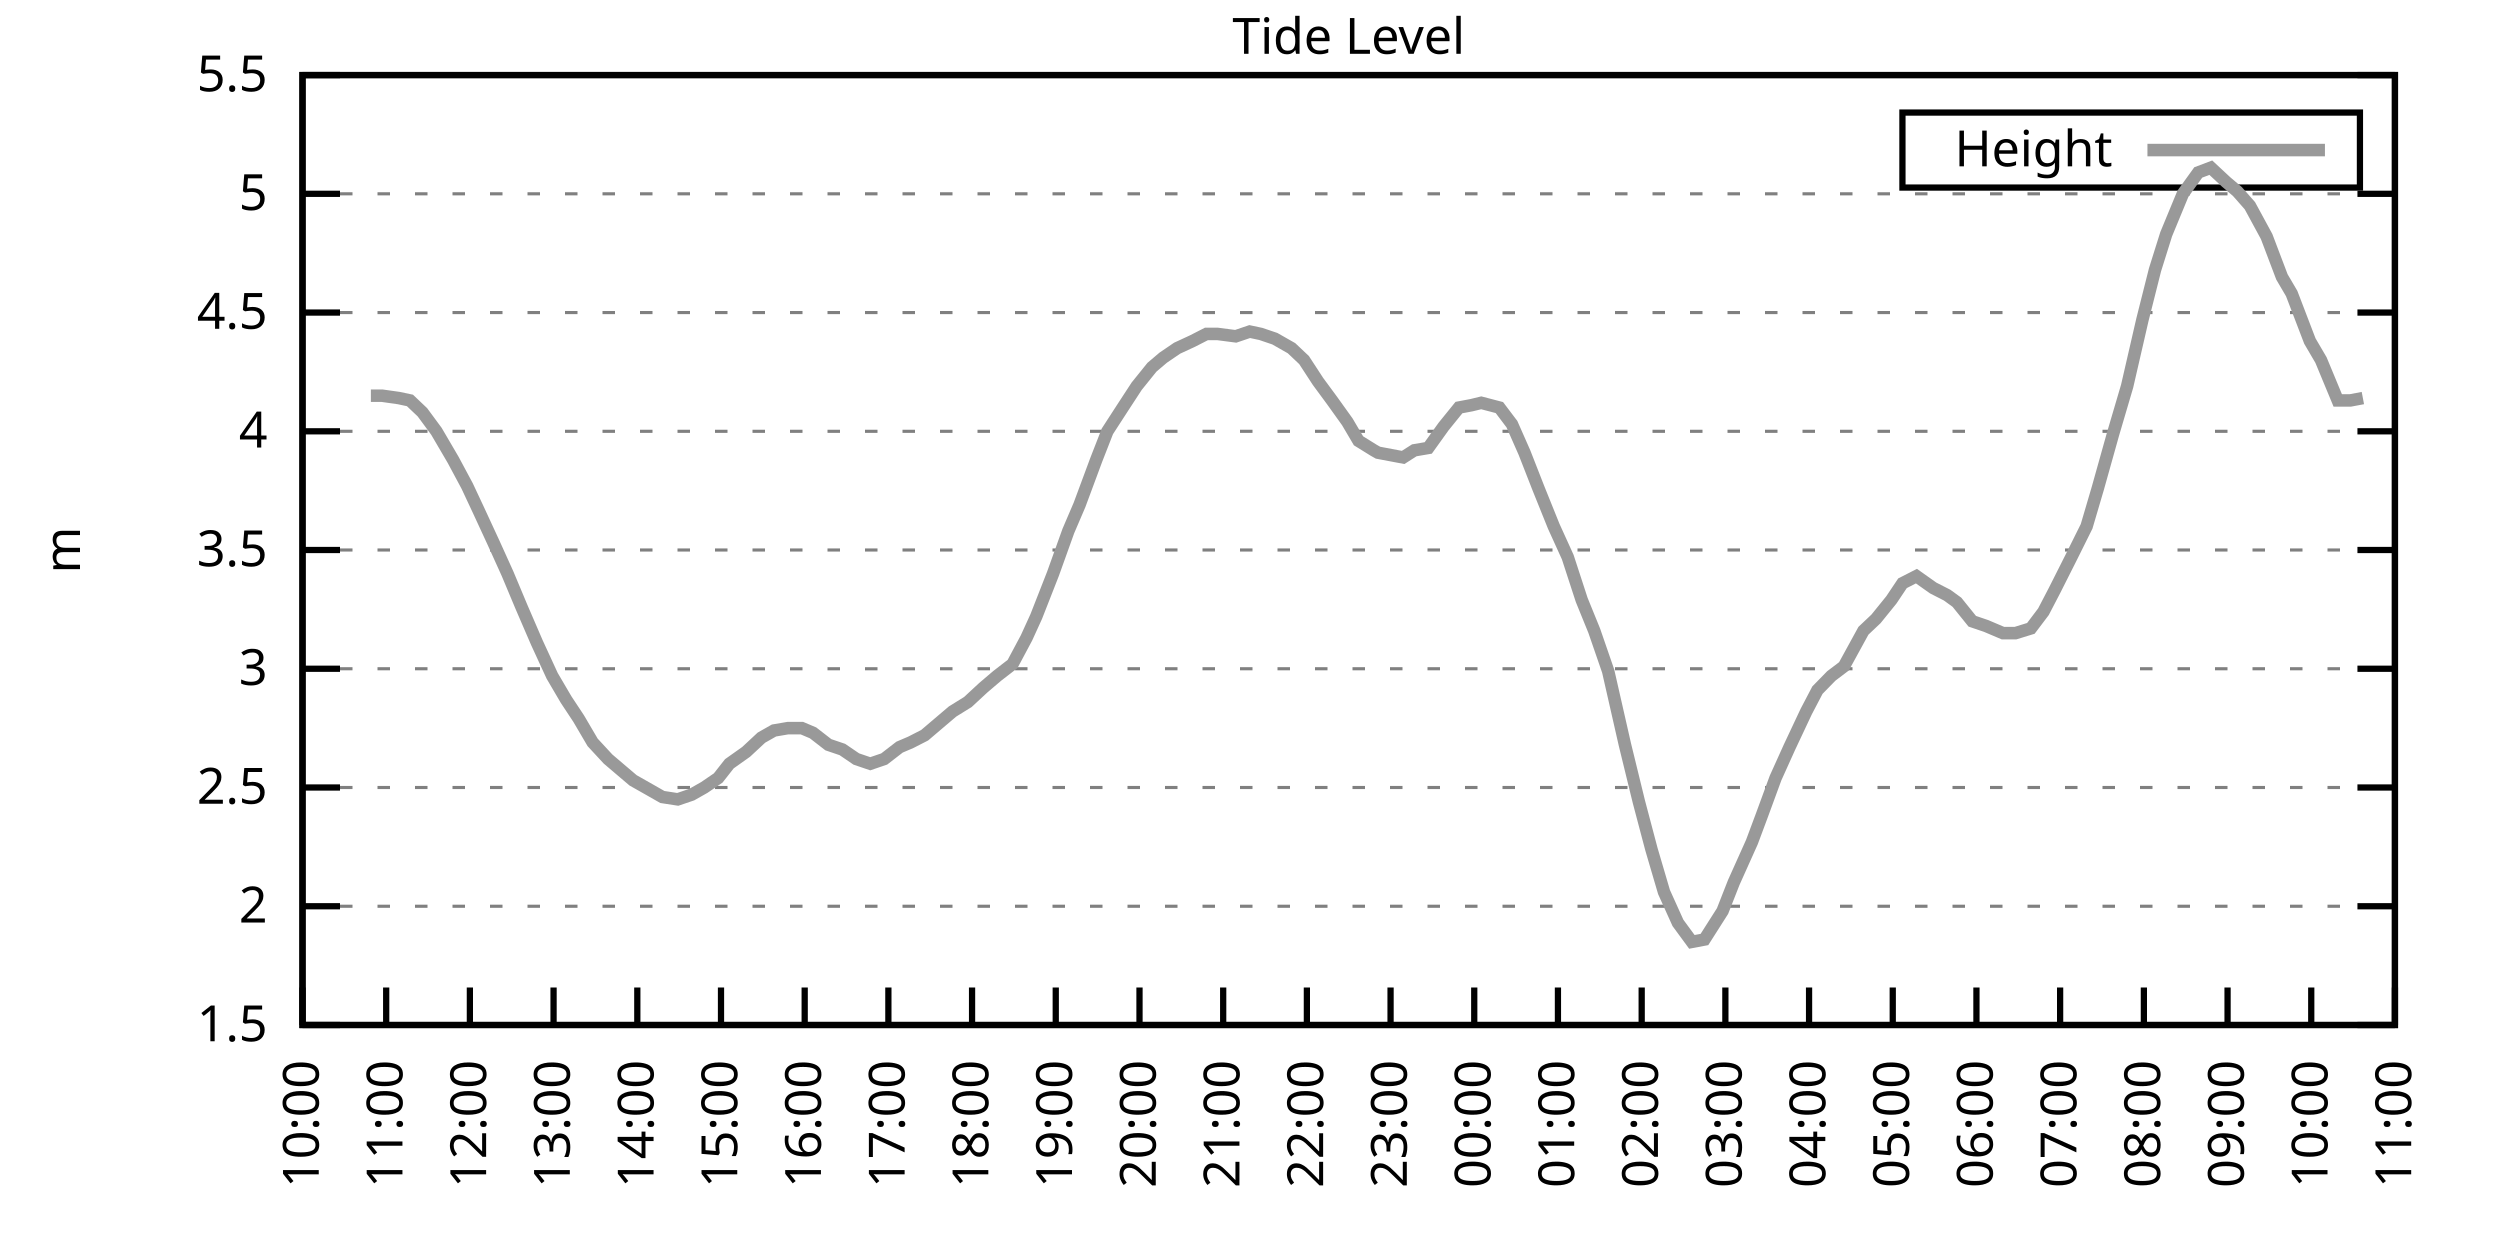
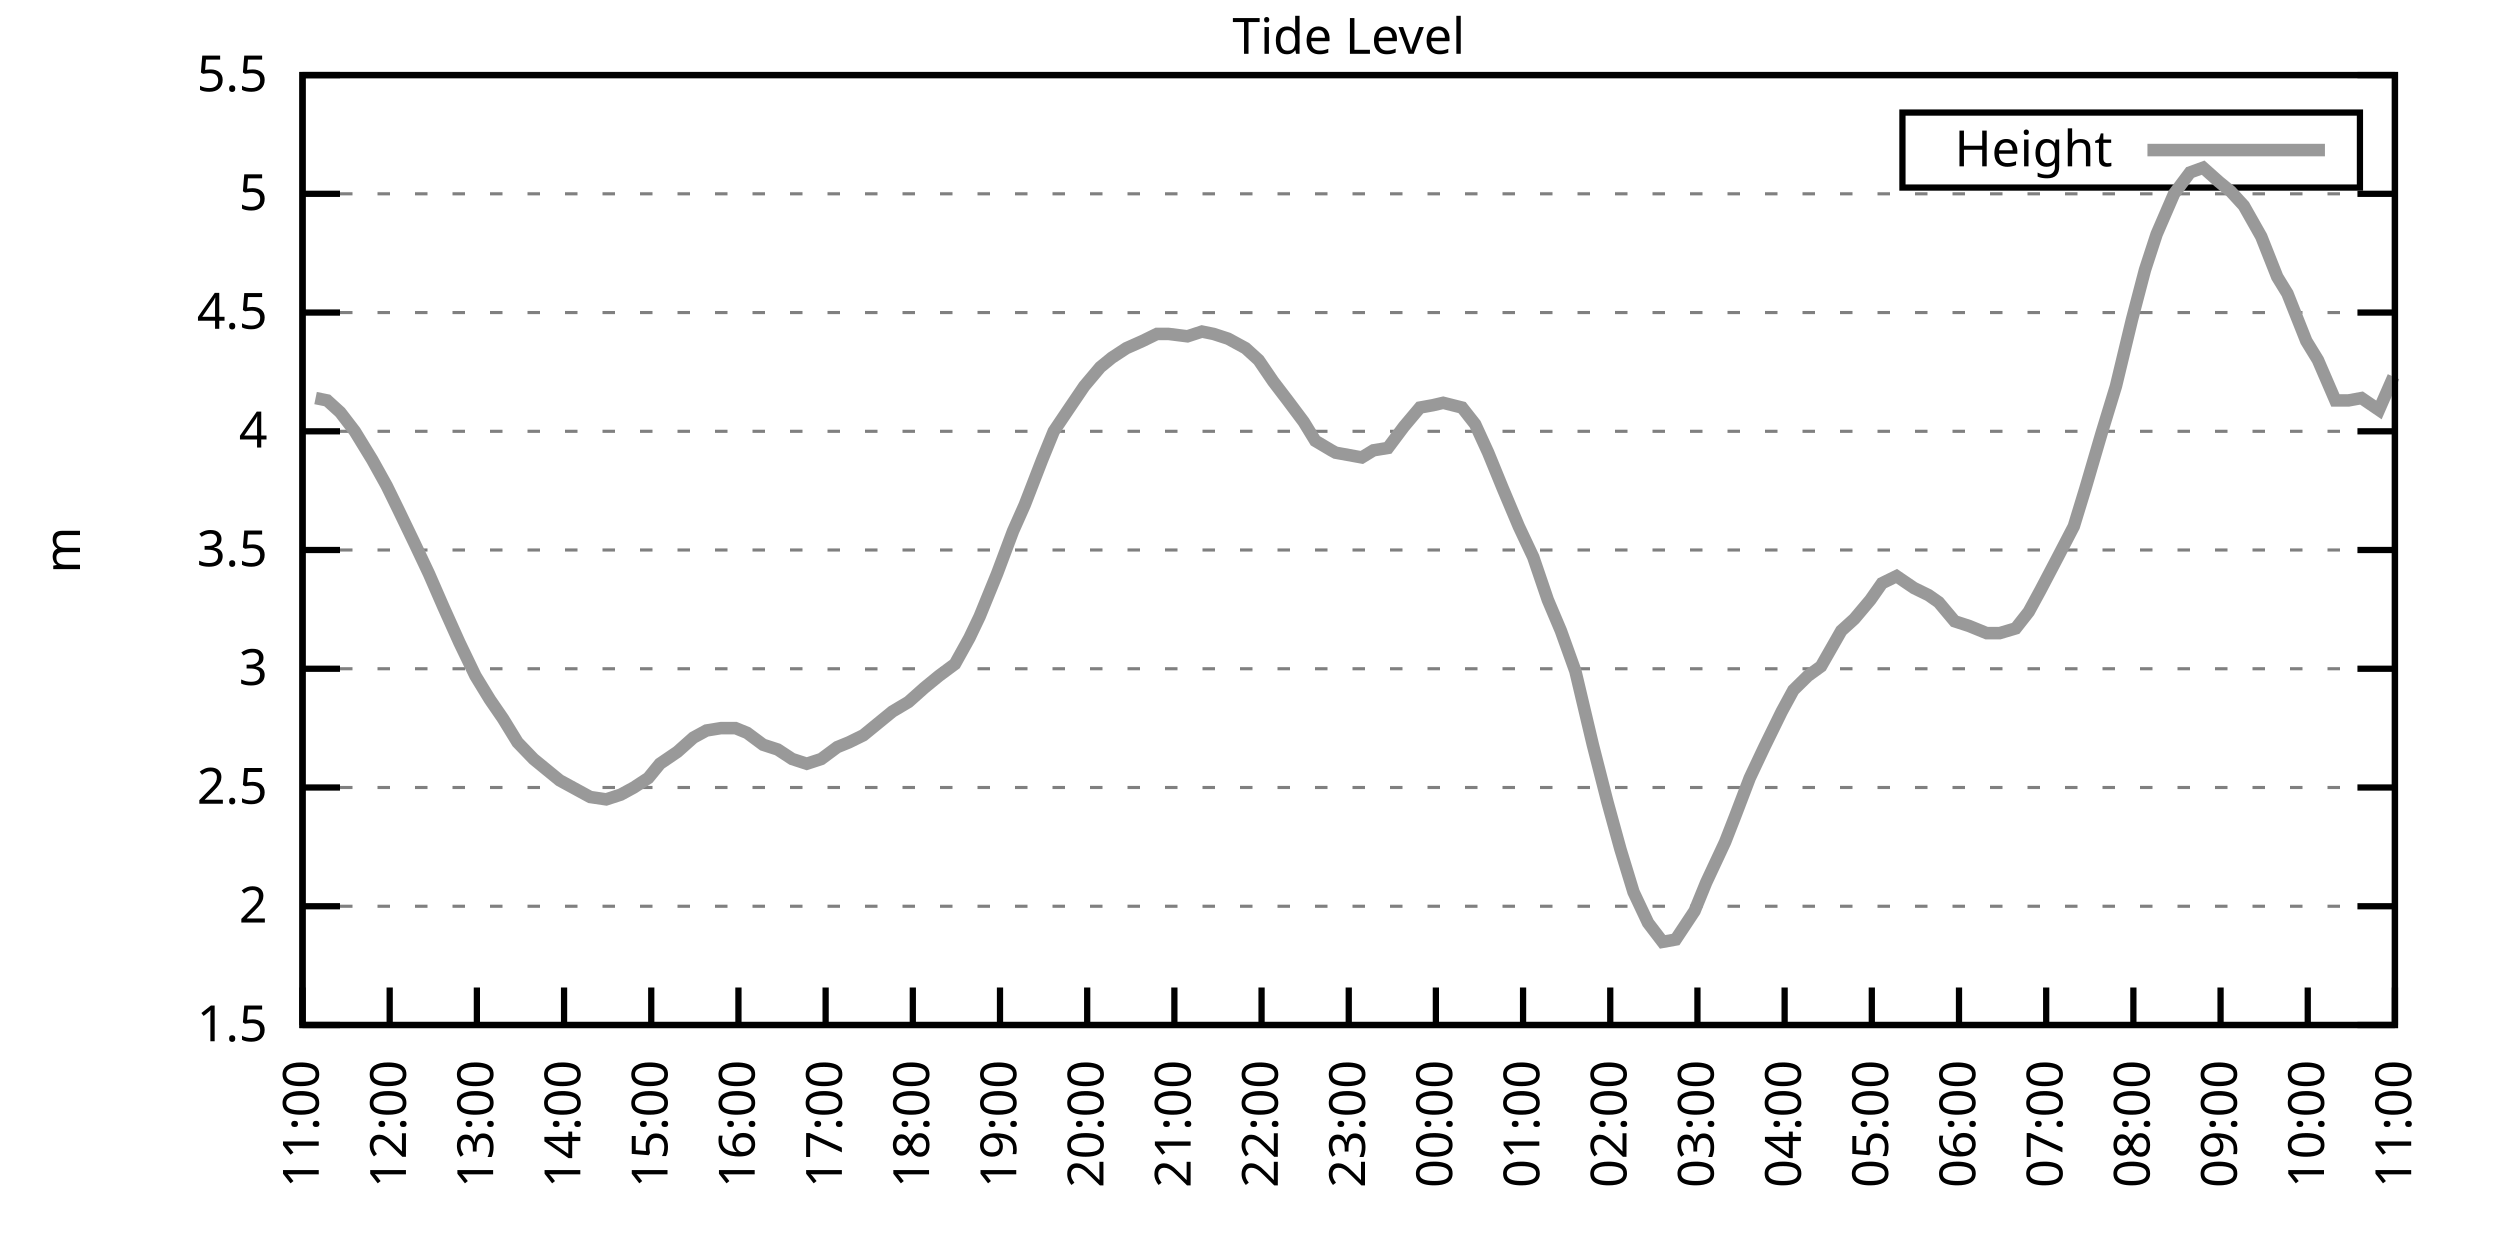
<svg xmlns="http://www.w3.org/2000/svg" xmlns:xlink="http://www.w3.org/1999/xlink" width="400" height="200" viewBox="0 0 400 200">
  <g id="gnuplot_canvas">
    <rect x="0" y="0" width="400" height="200" fill="none" />
    <defs>
      <circle id="gpDot" r="0.5" stroke-width="0.5" stroke="currentColor" />
      <path id="gpPt0" stroke-width="0.333" stroke="currentColor" d="M-1,0 h2 M0,-1 v2" />
      <path id="gpPt1" stroke-width="0.333" stroke="currentColor" d="M-1,-1 L1,1 M1,-1 L-1,1" />
      <path id="gpPt2" stroke-width="0.333" stroke="currentColor" d="M-1,0 L1,0 M0,-1 L0,1 M-1,-1 L1,1 M-1,1 L1,-1" />
      <rect id="gpPt3" stroke-width="0.333" stroke="currentColor" x="-1" y="-1" width="2" height="2" />
      <rect id="gpPt4" stroke-width="0.333" stroke="currentColor" fill="currentColor" x="-1" y="-1" width="2" height="2" />
      <circle id="gpPt5" stroke-width="0.333" stroke="currentColor" cx="0" cy="0" r="1" />
      <use xlink:href="#gpPt5" id="gpPt6" fill="currentColor" stroke="none" />
      <path id="gpPt7" stroke-width="0.333" stroke="currentColor" d="M0,-1.33 L-1.33,0.67 L1.33,0.67 z" />
      <use xlink:href="#gpPt7" id="gpPt8" fill="currentColor" stroke="none" />
      <use xlink:href="#gpPt7" id="gpPt9" stroke="currentColor" transform="rotate(180)" />
      <use xlink:href="#gpPt9" id="gpPt10" fill="currentColor" stroke="none" />
      <use xlink:href="#gpPt3" id="gpPt11" stroke="currentColor" transform="rotate(45)" />
      <use xlink:href="#gpPt11" id="gpPt12" fill="currentColor" stroke="none" />
      <path id="gpPt13" stroke-width="0.333" stroke="currentColor" d="M0,1.330 L1.265,0.411 L0.782,-1.067 L-0.782,-1.076 L-1.265,0.411 z" />
      <use xlink:href="#gpPt13" id="gpPt14" fill="currentColor" stroke="none" />
      <filter id="textbox" filterUnits="objectBoundingBox" x="0" y="0" height="1" width="1">
        <feFlood flood-color="white" flood-opacity="1" result="bgnd" />
        <feComposite in="SourceGraphic" in2="bgnd" operator="atop" />
      </filter>
      <filter id="greybox" filterUnits="objectBoundingBox" x="0" y="0" height="1" width="1">
        <feFlood flood-color="lightgrey" flood-opacity="1" result="grey" />
        <feComposite in="SourceGraphic" in2="grey" operator="atop" />
      </filter>
    </defs>
    <g fill="none" color="white" stroke="currentColor" stroke-width="1.00" stroke-linecap="butt" stroke-linejoin="miter">
</g>
    <g fill="none" color="black" stroke="currentColor" stroke-width="1.00" stroke-linecap="butt" stroke-linejoin="miter">
      <g stroke="none" shape-rendering="crispEdges">
        <polygon fill="rgb(255, 255, 255)" points="48.40,164.00 383.18,164.00 383.18,12.02 48.40,12.02 " />
      </g>
    </g>
    <g fill="none" color="black" stroke="currentColor" stroke-width="1.00" stroke-linecap="butt" stroke-linejoin="miter">
</g>
    <g fill="none" color="black" stroke="black" stroke-width="0.50" stroke-linecap="butt" stroke-linejoin="miter">
</g>
    <g fill="none" color="gray" stroke="currentColor" stroke-width="0.50" stroke-linecap="butt" stroke-linejoin="miter">
      <path stroke="gray" stroke-dasharray="2,4" class="gridline" d="M48.40,164.00 L383.19,164.00  " />
    </g>
    <g fill="none" color="gray" stroke="gray" stroke-width="1.00" stroke-linecap="butt" stroke-linejoin="miter">
</g>
    <g fill="none" color="black" stroke="currentColor" stroke-width="1.00" stroke-linecap="butt" stroke-linejoin="miter">
      <path stroke="black" d="M48.40,164.00 L54.40,164.00 M383.19,164.00 L377.19,164.00  " />
      <g transform="translate(42.80,166.60)" stroke="none" fill="black" font-family="Sans" font-size="8.00" text-anchor="end">
        <text>
          <tspan font-family="Sans"> 1.5</tspan>
        </text>
      </g>
    </g>
    <g fill="none" color="black" stroke="currentColor" stroke-width="1.00" stroke-linecap="butt" stroke-linejoin="miter">
</g>
    <g fill="none" color="black" stroke="black" stroke-width="0.50" stroke-linecap="butt" stroke-linejoin="miter">
</g>
    <g fill="none" color="gray" stroke="currentColor" stroke-width="0.50" stroke-linecap="butt" stroke-linejoin="miter">
      <path stroke="gray" stroke-dasharray="2,4" class="gridline" d="M48.40,145.00 L383.19,145.00  " />
    </g>
    <g fill="none" color="gray" stroke="gray" stroke-width="1.00" stroke-linecap="butt" stroke-linejoin="miter">
</g>
    <g fill="none" color="black" stroke="currentColor" stroke-width="1.00" stroke-linecap="butt" stroke-linejoin="miter">
      <path stroke="black" d="M48.40,145.00 L54.40,145.00 M383.19,145.00 L377.19,145.00  " />
      <g transform="translate(42.80,147.60)" stroke="none" fill="black" font-family="Sans" font-size="8.00" text-anchor="end">
        <text>
          <tspan font-family="Sans"> 2</tspan>
        </text>
      </g>
    </g>
    <g fill="none" color="black" stroke="currentColor" stroke-width="1.00" stroke-linecap="butt" stroke-linejoin="miter">
</g>
    <g fill="none" color="black" stroke="black" stroke-width="0.50" stroke-linecap="butt" stroke-linejoin="miter">
</g>
    <g fill="none" color="gray" stroke="currentColor" stroke-width="0.50" stroke-linecap="butt" stroke-linejoin="miter">
      <path stroke="gray" stroke-dasharray="2,4" class="gridline" d="M48.40,126.00 L383.19,126.00  " />
    </g>
    <g fill="none" color="gray" stroke="gray" stroke-width="1.00" stroke-linecap="butt" stroke-linejoin="miter">
</g>
    <g fill="none" color="black" stroke="currentColor" stroke-width="1.00" stroke-linecap="butt" stroke-linejoin="miter">
      <path stroke="black" d="M48.40,126.00 L54.40,126.00 M383.19,126.00 L377.19,126.00  " />
      <g transform="translate(42.80,128.60)" stroke="none" fill="black" font-family="Sans" font-size="8.00" text-anchor="end">
        <text>
          <tspan font-family="Sans"> 2.5</tspan>
        </text>
      </g>
    </g>
    <g fill="none" color="black" stroke="currentColor" stroke-width="1.00" stroke-linecap="butt" stroke-linejoin="miter">
</g>
    <g fill="none" color="black" stroke="black" stroke-width="0.50" stroke-linecap="butt" stroke-linejoin="miter">
</g>
    <g fill="none" color="gray" stroke="currentColor" stroke-width="0.50" stroke-linecap="butt" stroke-linejoin="miter">
      <path stroke="gray" stroke-dasharray="2,4" class="gridline" d="M48.40,107.00 L383.19,107.00  " />
    </g>
    <g fill="none" color="gray" stroke="gray" stroke-width="1.00" stroke-linecap="butt" stroke-linejoin="miter">
</g>
    <g fill="none" color="black" stroke="currentColor" stroke-width="1.00" stroke-linecap="butt" stroke-linejoin="miter">
      <path stroke="black" d="M48.40,107.00 L54.40,107.00 M383.19,107.00 L377.19,107.00  " />
      <g transform="translate(42.80,109.60)" stroke="none" fill="black" font-family="Sans" font-size="8.00" text-anchor="end">
        <text>
          <tspan font-family="Sans"> 3</tspan>
        </text>
      </g>
    </g>
    <g fill="none" color="black" stroke="currentColor" stroke-width="1.00" stroke-linecap="butt" stroke-linejoin="miter">
</g>
    <g fill="none" color="black" stroke="black" stroke-width="0.50" stroke-linecap="butt" stroke-linejoin="miter">
</g>
    <g fill="none" color="gray" stroke="currentColor" stroke-width="0.50" stroke-linecap="butt" stroke-linejoin="miter">
      <path stroke="gray" stroke-dasharray="2,4" class="gridline" d="M48.40,88.00 L383.19,88.00  " />
    </g>
    <g fill="none" color="gray" stroke="gray" stroke-width="1.00" stroke-linecap="butt" stroke-linejoin="miter">
</g>
    <g fill="none" color="black" stroke="currentColor" stroke-width="1.00" stroke-linecap="butt" stroke-linejoin="miter">
      <path stroke="black" d="M48.40,88.00 L54.40,88.00 M383.19,88.00 L377.19,88.00  " />
      <g transform="translate(42.80,90.60)" stroke="none" fill="black" font-family="Sans" font-size="8.00" text-anchor="end">
        <text>
          <tspan font-family="Sans"> 3.5</tspan>
        </text>
      </g>
    </g>
    <g fill="none" color="black" stroke="currentColor" stroke-width="1.00" stroke-linecap="butt" stroke-linejoin="miter">
</g>
    <g fill="none" color="black" stroke="black" stroke-width="0.50" stroke-linecap="butt" stroke-linejoin="miter">
</g>
    <g fill="none" color="gray" stroke="currentColor" stroke-width="0.50" stroke-linecap="butt" stroke-linejoin="miter">
      <path stroke="gray" stroke-dasharray="2,4" class="gridline" d="M48.40,69.01 L383.19,69.01  " />
    </g>
    <g fill="none" color="gray" stroke="gray" stroke-width="1.00" stroke-linecap="butt" stroke-linejoin="miter">
</g>
    <g fill="none" color="black" stroke="currentColor" stroke-width="1.00" stroke-linecap="butt" stroke-linejoin="miter">
      <path stroke="black" d="M48.40,69.01 L54.40,69.01 M383.19,69.01 L377.19,69.01  " />
      <g transform="translate(42.80,71.61)" stroke="none" fill="black" font-family="Sans" font-size="8.00" text-anchor="end">
        <text>
          <tspan font-family="Sans"> 4</tspan>
        </text>
      </g>
    </g>
    <g fill="none" color="black" stroke="currentColor" stroke-width="1.00" stroke-linecap="butt" stroke-linejoin="miter">
</g>
    <g fill="none" color="black" stroke="black" stroke-width="0.50" stroke-linecap="butt" stroke-linejoin="miter">
</g>
    <g fill="none" color="gray" stroke="currentColor" stroke-width="0.50" stroke-linecap="butt" stroke-linejoin="miter">
      <path stroke="gray" stroke-dasharray="2,4" class="gridline" d="M48.40,50.01 L383.19,50.01  " />
    </g>
    <g fill="none" color="gray" stroke="gray" stroke-width="1.00" stroke-linecap="butt" stroke-linejoin="miter">
</g>
    <g fill="none" color="black" stroke="currentColor" stroke-width="1.00" stroke-linecap="butt" stroke-linejoin="miter">
      <path stroke="black" d="M48.40,50.01 L54.40,50.01 M383.19,50.01 L377.19,50.01  " />
      <g transform="translate(42.80,52.61)" stroke="none" fill="black" font-family="Sans" font-size="8.00" text-anchor="end">
        <text>
          <tspan font-family="Sans"> 4.5</tspan>
        </text>
      </g>
    </g>
    <g fill="none" color="black" stroke="currentColor" stroke-width="1.00" stroke-linecap="butt" stroke-linejoin="miter">
</g>
    <g fill="none" color="black" stroke="black" stroke-width="0.50" stroke-linecap="butt" stroke-linejoin="miter">
</g>
    <g fill="none" color="gray" stroke="currentColor" stroke-width="0.50" stroke-linecap="butt" stroke-linejoin="miter">
      <path stroke="gray" stroke-dasharray="2,4" class="gridline" d="M48.40,31.01 L383.19,31.01  " />
    </g>
    <g fill="none" color="gray" stroke="gray" stroke-width="1.00" stroke-linecap="butt" stroke-linejoin="miter">
</g>
    <g fill="none" color="black" stroke="currentColor" stroke-width="1.00" stroke-linecap="butt" stroke-linejoin="miter">
      <path stroke="black" d="M48.40,31.01 L54.40,31.01 M383.19,31.01 L377.19,31.01  " />
      <g transform="translate(42.80,33.61)" stroke="none" fill="black" font-family="Sans" font-size="8.00" text-anchor="end">
        <text>
          <tspan font-family="Sans"> 5</tspan>
        </text>
      </g>
    </g>
    <g fill="none" color="black" stroke="currentColor" stroke-width="1.00" stroke-linecap="butt" stroke-linejoin="miter">
</g>
    <g fill="none" color="black" stroke="black" stroke-width="0.50" stroke-linecap="butt" stroke-linejoin="miter">
</g>
    <g fill="none" color="gray" stroke="currentColor" stroke-width="0.50" stroke-linecap="butt" stroke-linejoin="miter">
      <path stroke="gray" stroke-dasharray="2,4" class="gridline" d="M48.40,12.01 L383.19,12.01  " />
    </g>
    <g fill="none" color="gray" stroke="gray" stroke-width="1.00" stroke-linecap="butt" stroke-linejoin="miter">
</g>
    <g fill="none" color="black" stroke="currentColor" stroke-width="1.00" stroke-linecap="butt" stroke-linejoin="miter">
      <path stroke="black" d="M48.40,12.01 L54.40,12.01 M383.19,12.01 L377.19,12.01  " />
      <g transform="translate(42.80,14.61)" stroke="none" fill="black" font-family="Sans" font-size="8.00" text-anchor="end">
        <text>
          <tspan font-family="Sans"> 5.5</tspan>
        </text>
      </g>
    </g>
    <g fill="none" color="black" stroke="currentColor" stroke-width="1.00" stroke-linecap="butt" stroke-linejoin="miter">
      <path stroke="black" d="M48.40,164.00 L48.40,158.00  " />
      <g transform="translate(51.00,169.60) rotate(270.00)" stroke="none" fill="black" font-family="Sans" font-size="8.00" text-anchor="end">
        <text>
-           <tspan font-family="Sans">10:00</tspan>
-         </text>
-       </g>
-     </g>
-     <g fill="none" color="black" stroke="currentColor" stroke-width="1.00" stroke-linecap="butt" stroke-linejoin="miter">
-       <path stroke="black" d="M61.79,164.00 L61.79,158.00  " />
-       <g transform="translate(64.39,169.60) rotate(270.00)" stroke="none" fill="black" font-family="Sans" font-size="8.00" text-anchor="end">
-         <text>
          <tspan font-family="Sans">11:00</tspan>
        </text>
      </g>
    </g>
    <g fill="none" color="black" stroke="currentColor" stroke-width="1.00" stroke-linecap="butt" stroke-linejoin="miter">
-       <path stroke="black" d="M75.18,164.00 L75.18,158.00  " />
-       <g transform="translate(77.78,169.60) rotate(270.00)" stroke="none" fill="black" font-family="Sans" font-size="8.00" text-anchor="end">
+       <path stroke="black" d="M62.35,164.00 L62.35,158.00  " />
+       <g transform="translate(64.95,169.60) rotate(270.00)" stroke="none" fill="black" font-family="Sans" font-size="8.00" text-anchor="end">
        <text>
          <tspan font-family="Sans">12:00</tspan>
        </text>
      </g>
    </g>
    <g fill="none" color="black" stroke="currentColor" stroke-width="1.00" stroke-linecap="butt" stroke-linejoin="miter">
-       <path stroke="black" d="M88.57,164.00 L88.57,158.00  " />
-       <g transform="translate(91.17,169.60) rotate(270.00)" stroke="none" fill="black" font-family="Sans" font-size="8.00" text-anchor="end">
+       <path stroke="black" d="M76.30,164.00 L76.30,158.00  " />
+       <g transform="translate(78.90,169.60) rotate(270.00)" stroke="none" fill="black" font-family="Sans" font-size="8.00" text-anchor="end">
        <text>
          <tspan font-family="Sans">13:00</tspan>
        </text>
      </g>
    </g>
    <g fill="none" color="black" stroke="currentColor" stroke-width="1.00" stroke-linecap="butt" stroke-linejoin="miter">
-       <path stroke="black" d="M101.97,164.00 L101.97,158.00  " />
-       <g transform="translate(104.57,169.60) rotate(270.00)" stroke="none" fill="black" font-family="Sans" font-size="8.00" text-anchor="end">
+       <path stroke="black" d="M90.25,164.00 L90.25,158.00  " />
+       <g transform="translate(92.85,169.60) rotate(270.00)" stroke="none" fill="black" font-family="Sans" font-size="8.00" text-anchor="end">
        <text>
          <tspan font-family="Sans">14:00</tspan>
        </text>
      </g>
    </g>
    <g fill="none" color="black" stroke="currentColor" stroke-width="1.00" stroke-linecap="butt" stroke-linejoin="miter">
-       <path stroke="black" d="M115.36,164.00 L115.36,158.00  " />
-       <g transform="translate(117.96,169.60) rotate(270.00)" stroke="none" fill="black" font-family="Sans" font-size="8.00" text-anchor="end">
+       <path stroke="black" d="M104.20,164.00 L104.20,158.00  " />
+       <g transform="translate(106.80,169.60) rotate(270.00)" stroke="none" fill="black" font-family="Sans" font-size="8.00" text-anchor="end">
        <text>
          <tspan font-family="Sans">15:00</tspan>
        </text>
      </g>
    </g>
    <g fill="none" color="black" stroke="currentColor" stroke-width="1.00" stroke-linecap="butt" stroke-linejoin="miter">
-       <path stroke="black" d="M128.75,164.00 L128.75,158.00  " />
-       <g transform="translate(131.35,169.60) rotate(270.00)" stroke="none" fill="black" font-family="Sans" font-size="8.00" text-anchor="end">
+       <path stroke="black" d="M118.15,164.00 L118.15,158.00  " />
+       <g transform="translate(120.75,169.60) rotate(270.00)" stroke="none" fill="black" font-family="Sans" font-size="8.00" text-anchor="end">
        <text>
          <tspan font-family="Sans">16:00</tspan>
        </text>
      </g>
    </g>
    <g fill="none" color="black" stroke="currentColor" stroke-width="1.00" stroke-linecap="butt" stroke-linejoin="miter">
-       <path stroke="black" d="M142.14,164.00 L142.14,158.00  " />
-       <g transform="translate(144.74,169.60) rotate(270.00)" stroke="none" fill="black" font-family="Sans" font-size="8.00" text-anchor="end">
+       <path stroke="black" d="M132.10,164.00 L132.10,158.00  " />
+       <g transform="translate(134.70,169.60) rotate(270.00)" stroke="none" fill="black" font-family="Sans" font-size="8.00" text-anchor="end">
        <text>
          <tspan font-family="Sans">17:00</tspan>
        </text>
      </g>
    </g>
    <g fill="none" color="black" stroke="currentColor" stroke-width="1.00" stroke-linecap="butt" stroke-linejoin="miter">
-       <path stroke="black" d="M155.53,164.00 L155.53,158.00  " />
-       <g transform="translate(158.13,169.60) rotate(270.00)" stroke="none" fill="black" font-family="Sans" font-size="8.00" text-anchor="end">
+       <path stroke="black" d="M146.05,164.00 L146.05,158.00  " />
+       <g transform="translate(148.65,169.60) rotate(270.00)" stroke="none" fill="black" font-family="Sans" font-size="8.00" text-anchor="end">
        <text>
          <tspan font-family="Sans">18:00</tspan>
        </text>
      </g>
    </g>
    <g fill="none" color="black" stroke="currentColor" stroke-width="1.00" stroke-linecap="butt" stroke-linejoin="miter">
-       <path stroke="black" d="M168.92,164.00 L168.92,158.00  " />
-       <g transform="translate(171.52,169.60) rotate(270.00)" stroke="none" fill="black" font-family="Sans" font-size="8.00" text-anchor="end">
+       <path stroke="black" d="M160.00,164.00 L160.00,158.00  " />
+       <g transform="translate(162.60,169.60) rotate(270.00)" stroke="none" fill="black" font-family="Sans" font-size="8.00" text-anchor="end">
        <text>
          <tspan font-family="Sans">19:00</tspan>
        </text>
      </g>
    </g>
    <g fill="none" color="black" stroke="currentColor" stroke-width="1.00" stroke-linecap="butt" stroke-linejoin="miter">
-       <path stroke="black" d="M182.32,164.00 L182.32,158.00  " />
-       <g transform="translate(184.92,169.60) rotate(270.00)" stroke="none" fill="black" font-family="Sans" font-size="8.00" text-anchor="end">
+       <path stroke="black" d="M173.95,164.00 L173.95,158.00  " />
+       <g transform="translate(176.55,169.60) rotate(270.00)" stroke="none" fill="black" font-family="Sans" font-size="8.00" text-anchor="end">
        <text>
          <tspan font-family="Sans">20:00</tspan>
        </text>
      </g>
    </g>
    <g fill="none" color="black" stroke="currentColor" stroke-width="1.00" stroke-linecap="butt" stroke-linejoin="miter">
-       <path stroke="black" d="M195.71,164.00 L195.71,158.00  " />
-       <g transform="translate(198.31,169.60) rotate(270.00)" stroke="none" fill="black" font-family="Sans" font-size="8.00" text-anchor="end">
+       <path stroke="black" d="M187.90,164.00 L187.90,158.00  " />
+       <g transform="translate(190.50,169.60) rotate(270.00)" stroke="none" fill="black" font-family="Sans" font-size="8.00" text-anchor="end">
        <text>
          <tspan font-family="Sans">21:00</tspan>
        </text>
      </g>
    </g>
    <g fill="none" color="black" stroke="currentColor" stroke-width="1.00" stroke-linecap="butt" stroke-linejoin="miter">
-       <path stroke="black" d="M209.10,164.00 L209.10,158.00  " />
-       <g transform="translate(211.70,169.60) rotate(270.00)" stroke="none" fill="black" font-family="Sans" font-size="8.00" text-anchor="end">
+       <path stroke="black" d="M201.85,164.00 L201.85,158.00  " />
+       <g transform="translate(204.45,169.60) rotate(270.00)" stroke="none" fill="black" font-family="Sans" font-size="8.00" text-anchor="end">
        <text>
          <tspan font-family="Sans">22:00</tspan>
        </text>
      </g>
    </g>
    <g fill="none" color="black" stroke="currentColor" stroke-width="1.00" stroke-linecap="butt" stroke-linejoin="miter">
-       <path stroke="black" d="M222.49,164.00 L222.49,158.00  " />
-       <g transform="translate(225.09,169.60) rotate(270.00)" stroke="none" fill="black" font-family="Sans" font-size="8.00" text-anchor="end">
+       <path stroke="black" d="M215.80,164.00 L215.80,158.00  " />
+       <g transform="translate(218.40,169.60) rotate(270.00)" stroke="none" fill="black" font-family="Sans" font-size="8.00" text-anchor="end">
        <text>
          <tspan font-family="Sans">23:00</tspan>
        </text>
      </g>
    </g>
    <g fill="none" color="black" stroke="currentColor" stroke-width="1.00" stroke-linecap="butt" stroke-linejoin="miter">
-       <path stroke="black" d="M235.88,164.00 L235.88,158.00  " />
-       <g transform="translate(238.48,169.60) rotate(270.00)" stroke="none" fill="black" font-family="Sans" font-size="8.00" text-anchor="end">
+       <path stroke="black" d="M229.74,164.00 L229.74,158.00  " />
+       <g transform="translate(232.34,169.60) rotate(270.00)" stroke="none" fill="black" font-family="Sans" font-size="8.00" text-anchor="end">
        <text>
          <tspan font-family="Sans">00:00</tspan>
        </text>
      </g>
    </g>
    <g fill="none" color="black" stroke="currentColor" stroke-width="1.00" stroke-linecap="butt" stroke-linejoin="miter">
-       <path stroke="black" d="M249.27,164.00 L249.27,158.00  " />
-       <g transform="translate(251.87,169.60) rotate(270.00)" stroke="none" fill="black" font-family="Sans" font-size="8.00" text-anchor="end">
+       <path stroke="black" d="M243.69,164.00 L243.69,158.00  " />
+       <g transform="translate(246.29,169.60) rotate(270.00)" stroke="none" fill="black" font-family="Sans" font-size="8.00" text-anchor="end">
        <text>
          <tspan font-family="Sans">01:00</tspan>
        </text>
      </g>
    </g>
    <g fill="none" color="black" stroke="currentColor" stroke-width="1.00" stroke-linecap="butt" stroke-linejoin="miter">
-       <path stroke="black" d="M262.67,164.00 L262.67,158.00  " />
-       <g transform="translate(265.27,169.60) rotate(270.00)" stroke="none" fill="black" font-family="Sans" font-size="8.00" text-anchor="end">
+       <path stroke="black" d="M257.64,164.00 L257.64,158.00  " />
+       <g transform="translate(260.24,169.60) rotate(270.00)" stroke="none" fill="black" font-family="Sans" font-size="8.00" text-anchor="end">
        <text>
          <tspan font-family="Sans">02:00</tspan>
        </text>
      </g>
    </g>
    <g fill="none" color="black" stroke="currentColor" stroke-width="1.00" stroke-linecap="butt" stroke-linejoin="miter">
-       <path stroke="black" d="M276.06,164.00 L276.06,158.00  " />
-       <g transform="translate(278.66,169.60) rotate(270.00)" stroke="none" fill="black" font-family="Sans" font-size="8.00" text-anchor="end">
+       <path stroke="black" d="M271.59,164.00 L271.59,158.00  " />
+       <g transform="translate(274.19,169.60) rotate(270.00)" stroke="none" fill="black" font-family="Sans" font-size="8.00" text-anchor="end">
        <text>
          <tspan font-family="Sans">03:00</tspan>
        </text>
      </g>
    </g>
    <g fill="none" color="black" stroke="currentColor" stroke-width="1.00" stroke-linecap="butt" stroke-linejoin="miter">
-       <path stroke="black" d="M289.45,164.00 L289.45,158.00  " />
-       <g transform="translate(292.05,169.60) rotate(270.00)" stroke="none" fill="black" font-family="Sans" font-size="8.00" text-anchor="end">
+       <path stroke="black" d="M285.54,164.00 L285.54,158.00  " />
+       <g transform="translate(288.14,169.60) rotate(270.00)" stroke="none" fill="black" font-family="Sans" font-size="8.00" text-anchor="end">
        <text>
          <tspan font-family="Sans">04:00</tspan>
        </text>
      </g>
    </g>
    <g fill="none" color="black" stroke="currentColor" stroke-width="1.00" stroke-linecap="butt" stroke-linejoin="miter">
-       <path stroke="black" d="M302.84,164.00 L302.84,158.00  " />
-       <g transform="translate(305.44,169.60) rotate(270.00)" stroke="none" fill="black" font-family="Sans" font-size="8.00" text-anchor="end">
+       <path stroke="black" d="M299.49,164.00 L299.49,158.00  " />
+       <g transform="translate(302.09,169.60) rotate(270.00)" stroke="none" fill="black" font-family="Sans" font-size="8.00" text-anchor="end">
        <text>
          <tspan font-family="Sans">05:00</tspan>
        </text>
      </g>
    </g>
    <g fill="none" color="black" stroke="currentColor" stroke-width="1.00" stroke-linecap="butt" stroke-linejoin="miter">
-       <path stroke="black" d="M316.23,164.00 L316.23,158.00  " />
-       <g transform="translate(318.83,169.60) rotate(270.00)" stroke="none" fill="black" font-family="Sans" font-size="8.00" text-anchor="end">
+       <path stroke="black" d="M313.44,164.00 L313.44,158.00  " />
+       <g transform="translate(316.04,169.60) rotate(270.00)" stroke="none" fill="black" font-family="Sans" font-size="8.00" text-anchor="end">
        <text>
          <tspan font-family="Sans">06:00</tspan>
        </text>
      </g>
    </g>
    <g fill="none" color="black" stroke="currentColor" stroke-width="1.00" stroke-linecap="butt" stroke-linejoin="miter">
-       <path stroke="black" d="M329.62,164.00 L329.62,158.00  " />
-       <g transform="translate(332.22,169.60) rotate(270.00)" stroke="none" fill="black" font-family="Sans" font-size="8.00" text-anchor="end">
+       <path stroke="black" d="M327.39,164.00 L327.39,158.00  " />
+       <g transform="translate(329.99,169.60) rotate(270.00)" stroke="none" fill="black" font-family="Sans" font-size="8.00" text-anchor="end">
        <text>
          <tspan font-family="Sans">07:00</tspan>
        </text>
      </g>
    </g>
    <g fill="none" color="black" stroke="currentColor" stroke-width="1.00" stroke-linecap="butt" stroke-linejoin="miter">
-       <path stroke="black" d="M343.02,164.00 L343.02,158.00  " />
-       <g transform="translate(345.62,169.60) rotate(270.00)" stroke="none" fill="black" font-family="Sans" font-size="8.00" text-anchor="end">
+       <path stroke="black" d="M341.34,164.00 L341.34,158.00  " />
+       <g transform="translate(343.94,169.60) rotate(270.00)" stroke="none" fill="black" font-family="Sans" font-size="8.00" text-anchor="end">
        <text>
          <tspan font-family="Sans">08:00</tspan>
        </text>
      </g>
    </g>
    <g fill="none" color="black" stroke="currentColor" stroke-width="1.00" stroke-linecap="butt" stroke-linejoin="miter">
-       <path stroke="black" d="M356.41,164.00 L356.41,158.00  " />
-       <g transform="translate(359.01,169.60) rotate(270.00)" stroke="none" fill="black" font-family="Sans" font-size="8.00" text-anchor="end">
+       <path stroke="black" d="M355.29,164.00 L355.29,158.00  " />
+       <g transform="translate(357.89,169.60) rotate(270.00)" stroke="none" fill="black" font-family="Sans" font-size="8.00" text-anchor="end">
        <text>
          <tspan font-family="Sans">09:00</tspan>
        </text>
      </g>
    </g>
    <g fill="none" color="black" stroke="currentColor" stroke-width="1.00" stroke-linecap="butt" stroke-linejoin="miter">
-       <path stroke="black" d="M369.80,164.00 L369.80,158.00  " />
-       <g transform="translate(372.40,169.60) rotate(270.00)" stroke="none" fill="black" font-family="Sans" font-size="8.00" text-anchor="end">
+       <path stroke="black" d="M369.24,164.00 L369.24,158.00  " />
+       <g transform="translate(371.84,169.60) rotate(270.00)" stroke="none" fill="black" font-family="Sans" font-size="8.00" text-anchor="end">
        <text>
          <tspan font-family="Sans">10:00</tspan>
        </text>
      </g>
    </g>
    <g fill="none" color="black" stroke="currentColor" stroke-width="1.00" stroke-linecap="butt" stroke-linejoin="miter">
      <path stroke="black" d="M383.19,164.00 L383.19,158.00  " />
      <g transform="translate(385.79,169.60) rotate(270.00)" stroke="none" fill="black" font-family="Sans" font-size="8.00" text-anchor="end">
        <text>
          <tspan font-family="Sans">11:00</tspan>
        </text>
      </g>
    </g>
    <g fill="none" color="black" stroke="currentColor" stroke-width="1.00" stroke-linecap="butt" stroke-linejoin="miter">
</g>
    <g fill="none" color="black" stroke="currentColor" stroke-width="1.00" stroke-linecap="butt" stroke-linejoin="miter">
      <path stroke="black" d="M48.40,12.01 L48.40,164.00 L383.19,164.00 L383.19,12.01 L48.40,12.01 Z  " />
    </g>
    <g fill="none" color="black" stroke="currentColor" stroke-width="1.00" stroke-linecap="butt" stroke-linejoin="miter">
</g>
    <g fill="none" color="black" stroke="currentColor" stroke-width="1.00" stroke-linecap="butt" stroke-linejoin="miter">
      <path stroke="black" d="M304.39,30.01 L304.39,18.01 L377.59,18.01 L377.59,30.01 L304.39,30.01 Z  " />
    </g>
    <g id="Tide_level_plot_1">
      <g fill="none" color="white" stroke="black" stroke-width="2.00" stroke-linecap="butt" stroke-linejoin="miter">
</g>
      <g fill="none" color="black" stroke="currentColor" stroke-width="2.00" stroke-linecap="butt" stroke-linejoin="miter">
        <g transform="translate(337.99,26.61)" stroke="none" fill="black" font-family="Sans" font-size="8.00" text-anchor="end">
          <text>
            <tspan font-family="Sans">Height</tspan>
          </text>
        </g>
      </g>
      <g fill="none" color="black" stroke="currentColor" stroke-width="2.00" stroke-linecap="butt" stroke-linejoin="miter">
-         <path stroke="rgb(153, 153, 153)" d="M343.59,24.01 L371.99,24.01 M59.34,63.31 L61.12,63.31 L63.80,63.69 L65.59,64.07 L67.59,65.97 L69.83,69.01   L72.50,73.57 L74.74,77.75 L76.52,81.55 L78.98,86.87 L81.21,91.80 L83.44,97.12 L85.90,102.82 L88.35,108.14   L90.58,111.94 L92.59,114.98 L94.82,118.78 L97.28,121.44 L99.51,123.34 L101.30,124.86 L103.98,126.38 L105.98,127.52   L108.44,127.90 L110.67,127.14 L112.68,126.00 L114.91,124.48 L116.70,122.20 L119.38,120.30 L121.83,118.02 L123.84,116.88   L126.07,116.50 L128.30,116.50 L130.09,117.26 L132.54,119.16 L134.78,119.92 L137.01,121.44 L139.24,122.20 L141.47,121.44   L143.93,119.54 L145.71,118.78 L147.94,117.64 L150.62,115.36 L152.41,113.84 L154.86,112.32 L157.32,110.04 L159.55,108.14   L162.01,106.24 L164.24,102.06 L165.80,98.64 L168.48,91.80 L170.93,84.97 L172.72,80.79 L175.40,73.57 L177.18,69.01   L179.64,65.21 L181.87,61.79 L184.32,58.75 L186.11,57.23 L188.34,55.71 L190.80,54.57 L193.03,53.43 L194.81,53.43   L197.72,53.81 L199.95,53.05 L201.73,53.43 L203.97,54.19 L206.64,55.71 L208.65,57.61 L210.88,61.03 L213.12,64.07   L215.57,67.49 L217.36,70.53 L219.81,72.05 L220.48,72.43 L224.50,73.19 L226.29,72.05 L228.52,71.67 L230.97,68.25   L233.43,65.21 L235.44,64.83 L237.00,64.45 L239.90,65.21 L241.91,67.87 L243.92,72.43 L246.15,78.13 L248.60,84.21   L250.84,89.14 L253.07,95.98 L255.08,100.92 L257.31,107.38 L259.99,119.16 L262.22,128.28 L264.23,135.88 L266.24,142.72   L268.47,147.66 L270.70,150.70 L272.71,150.32 L275.61,145.76 L277.40,141.20 L280.30,134.74 L281.86,130.56 L284.09,124.48   L286.32,119.54 L289.00,113.84 L290.79,110.42 L293.02,108.14 L295.03,106.62 L298.15,100.92 L300.16,99.02 L302.62,95.98   L304.40,93.32 L306.63,92.18 L309.31,94.08 L311.54,95.22 L313.11,96.36 L315.56,99.40 L317.79,100.16 L320.47,101.30   L322.48,101.30 L324.94,100.54 L326.95,97.88 L328.73,94.46 L331.41,89.14 L333.86,84.21 L335.65,78.13 L338.10,69.39   L340.34,61.79 L342.79,51.15 L344.80,43.17 L346.59,37.47 L349.26,31.01 L351.72,27.59 L353.73,26.83 L356.18,29.11   L357.97,30.63 L359.98,32.91 L362.66,37.85 L365.11,44.31 L366.67,46.97 L369.58,54.57 L371.36,57.61 L374.04,64.07   L376.05,64.07 L378.06,63.69  " />
+         <path stroke="rgb(153, 153, 153)" d="M343.59,24.01 L371.99,24.01 M50.49,63.69 L52.35,64.07 L54.44,65.97 L56.77,69.01 L59.56,73.57 L61.88,77.75   L63.74,81.55 L66.30,86.87 L68.63,91.80 L70.95,97.12 L73.51,102.82 L76.07,108.14 L78.39,111.94 L80.48,114.98   L82.81,118.78 L85.37,121.44 L87.69,123.34 L89.55,124.86 L92.34,126.38 L94.43,127.52 L96.99,127.90 L99.32,127.14   L101.41,126.00 L103.73,124.48 L105.59,122.20 L108.38,120.30 L110.94,118.02 L113.03,116.88 L115.36,116.50 L117.68,116.50   L119.54,117.26 L122.10,119.16 L124.43,119.92 L126.75,121.44 L129.08,122.20 L131.40,121.44 L133.96,119.54 L135.82,118.78   L138.14,117.64 L140.93,115.36 L142.79,113.84 L145.35,112.32 L147.91,110.04 L150.23,108.14 L152.79,106.24 L155.11,102.06   L156.74,98.64 L159.53,91.80 L162.09,84.97 L163.95,80.79 L166.74,73.57 L168.60,69.01 L171.16,65.21 L173.48,61.79   L176.04,58.75 L177.90,57.23 L180.22,55.71 L182.78,54.57 L185.11,53.43 L186.97,53.43 L189.99,53.81 L192.31,53.05   L194.17,53.43 L196.50,54.19 L199.29,55.71 L201.38,57.61 L203.71,61.03 L206.03,64.07 L208.59,67.49 L210.45,70.53   L213.01,72.05 L213.70,72.43 L217.89,73.19 L219.75,72.05 L222.07,71.67 L224.63,68.25 L227.19,65.21 L229.28,64.83   L230.91,64.45 L233.93,65.21 L236.02,67.87 L238.11,72.43 L240.44,78.13 L243.00,84.21 L245.32,89.14 L247.65,95.98   L249.74,100.92 L252.06,107.38 L254.85,119.16 L257.18,128.28 L259.27,135.88 L261.36,142.72 L263.69,147.66 L266.01,150.70   L268.11,150.32 L271.13,145.76 L272.99,141.20 L276.01,134.74 L277.64,130.56 L279.96,124.48 L282.29,119.54 L285.08,113.84   L286.94,110.42 L289.26,108.14 L291.36,106.62 L294.61,100.92 L296.70,99.02 L299.26,95.98 L301.12,93.32 L303.44,92.18   L306.23,94.08 L308.56,95.22 L310.19,96.36 L312.74,99.40 L315.07,100.16 L317.86,101.30 L319.95,101.30 L322.51,100.54   L324.60,97.88 L326.46,94.46 L329.25,89.14 L331.81,84.21 L333.67,78.13 L336.23,69.39 L338.55,61.79 L341.11,51.15   L343.20,43.17 L345.06,37.47 L347.85,31.01 L350.41,27.59 L352.50,26.83 L355.06,29.11 L356.92,30.63 L359.01,32.91   L361.80,37.85 L364.36,44.31 L365.99,46.97 L369.01,54.57 L370.87,57.61 L373.66,64.07 L375.75,64.07 L377.84,63.69   L380.63,65.59 L382.96,60.27  " />
      </g>
    </g>
    <g fill="none" color="black" stroke="currentColor" stroke-width="2.00" stroke-linecap="butt" stroke-linejoin="miter">
</g>
    <g fill="none" color="black" stroke="black" stroke-width="1.00" stroke-linecap="butt" stroke-linejoin="miter">
</g>
    <g fill="none" color="black" stroke="currentColor" stroke-width="1.00" stroke-linecap="butt" stroke-linejoin="miter">
      <path stroke="black" d="M48.40,12.01 L48.40,164.00 L383.19,164.00 L383.19,12.01 L48.40,12.01 Z  " />
      <g transform="translate(12.80,88.01) rotate(270.00)" stroke="none" fill="black" font-family="Sans" font-size="8.00" text-anchor="middle">
        <text>
          <tspan font-family="Sans">m</tspan>
        </text>
      </g>
    </g>
    <g fill="none" color="black" stroke="currentColor" stroke-width="1.00" stroke-linecap="butt" stroke-linejoin="miter">
</g>
    <g fill="none" color="black" stroke="currentColor" stroke-width="1.00" stroke-linecap="butt" stroke-linejoin="miter">
      <g transform="translate(215.79,8.61)" stroke="none" fill="black" font-family="Sans" font-size="8.00" text-anchor="middle">
        <text>
          <tspan font-family="Sans">Tide Level</tspan>
        </text>
      </g>
    </g>
    <g fill="none" color="black" stroke="currentColor" stroke-width="1.00" stroke-linecap="butt" stroke-linejoin="miter">
</g>
  </g>
</svg>
